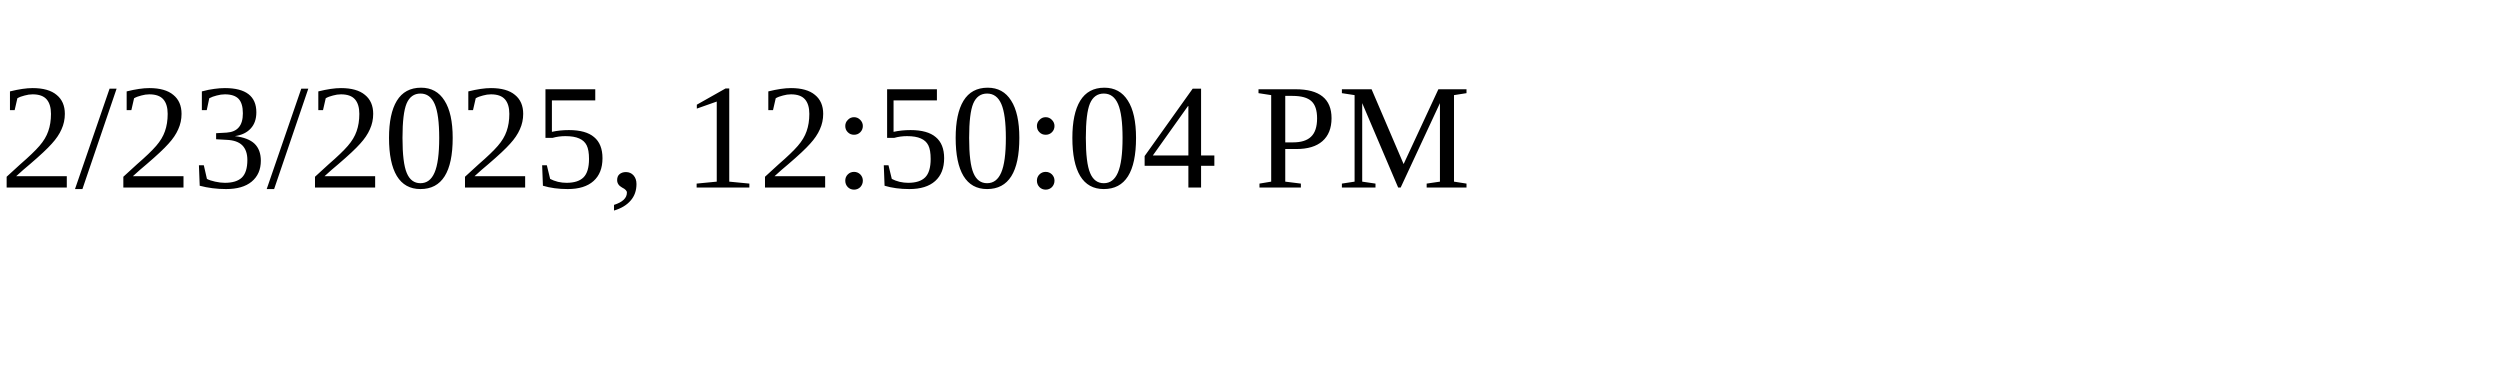
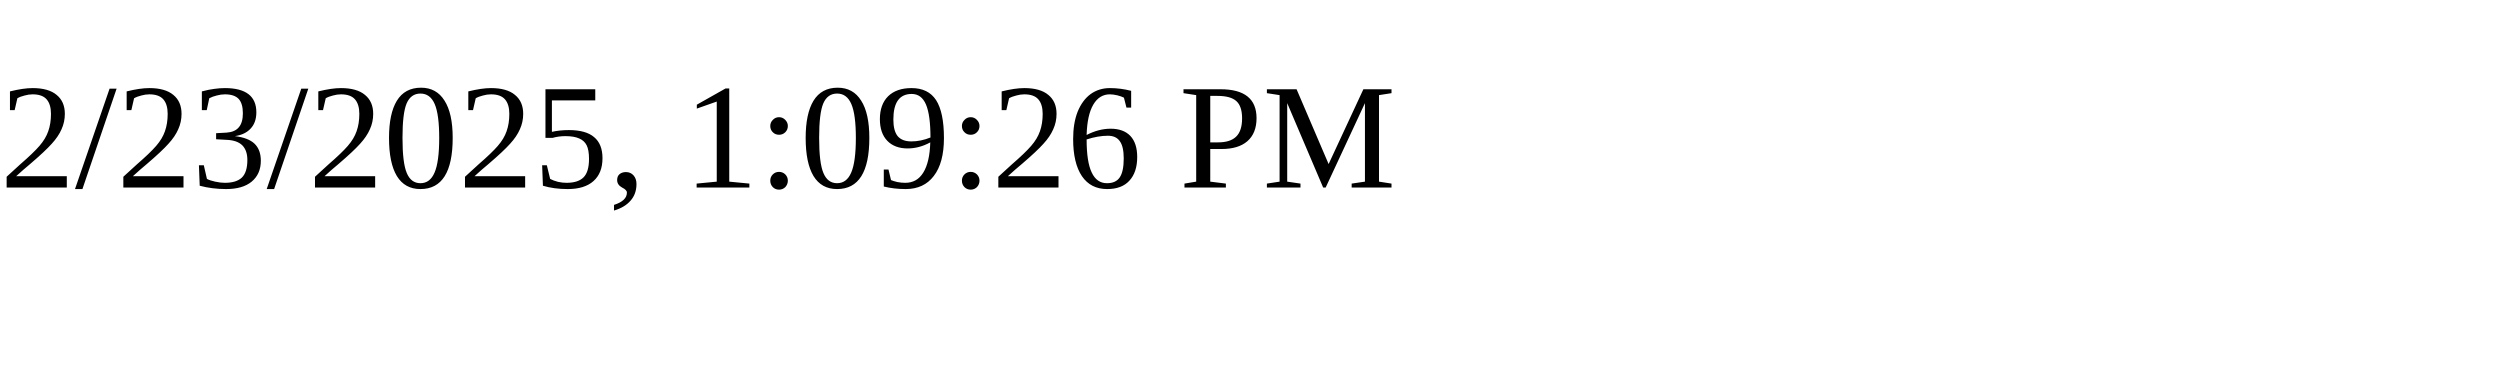
<svg xmlns="http://www.w3.org/2000/svg" height="30" width="200">
-   <text x="0" y="15">2/23/2025, 12:50:04 PM</text>
+   <text x="0" y="15">2/23/2025, 1:09:26 PM</text>
</svg>
